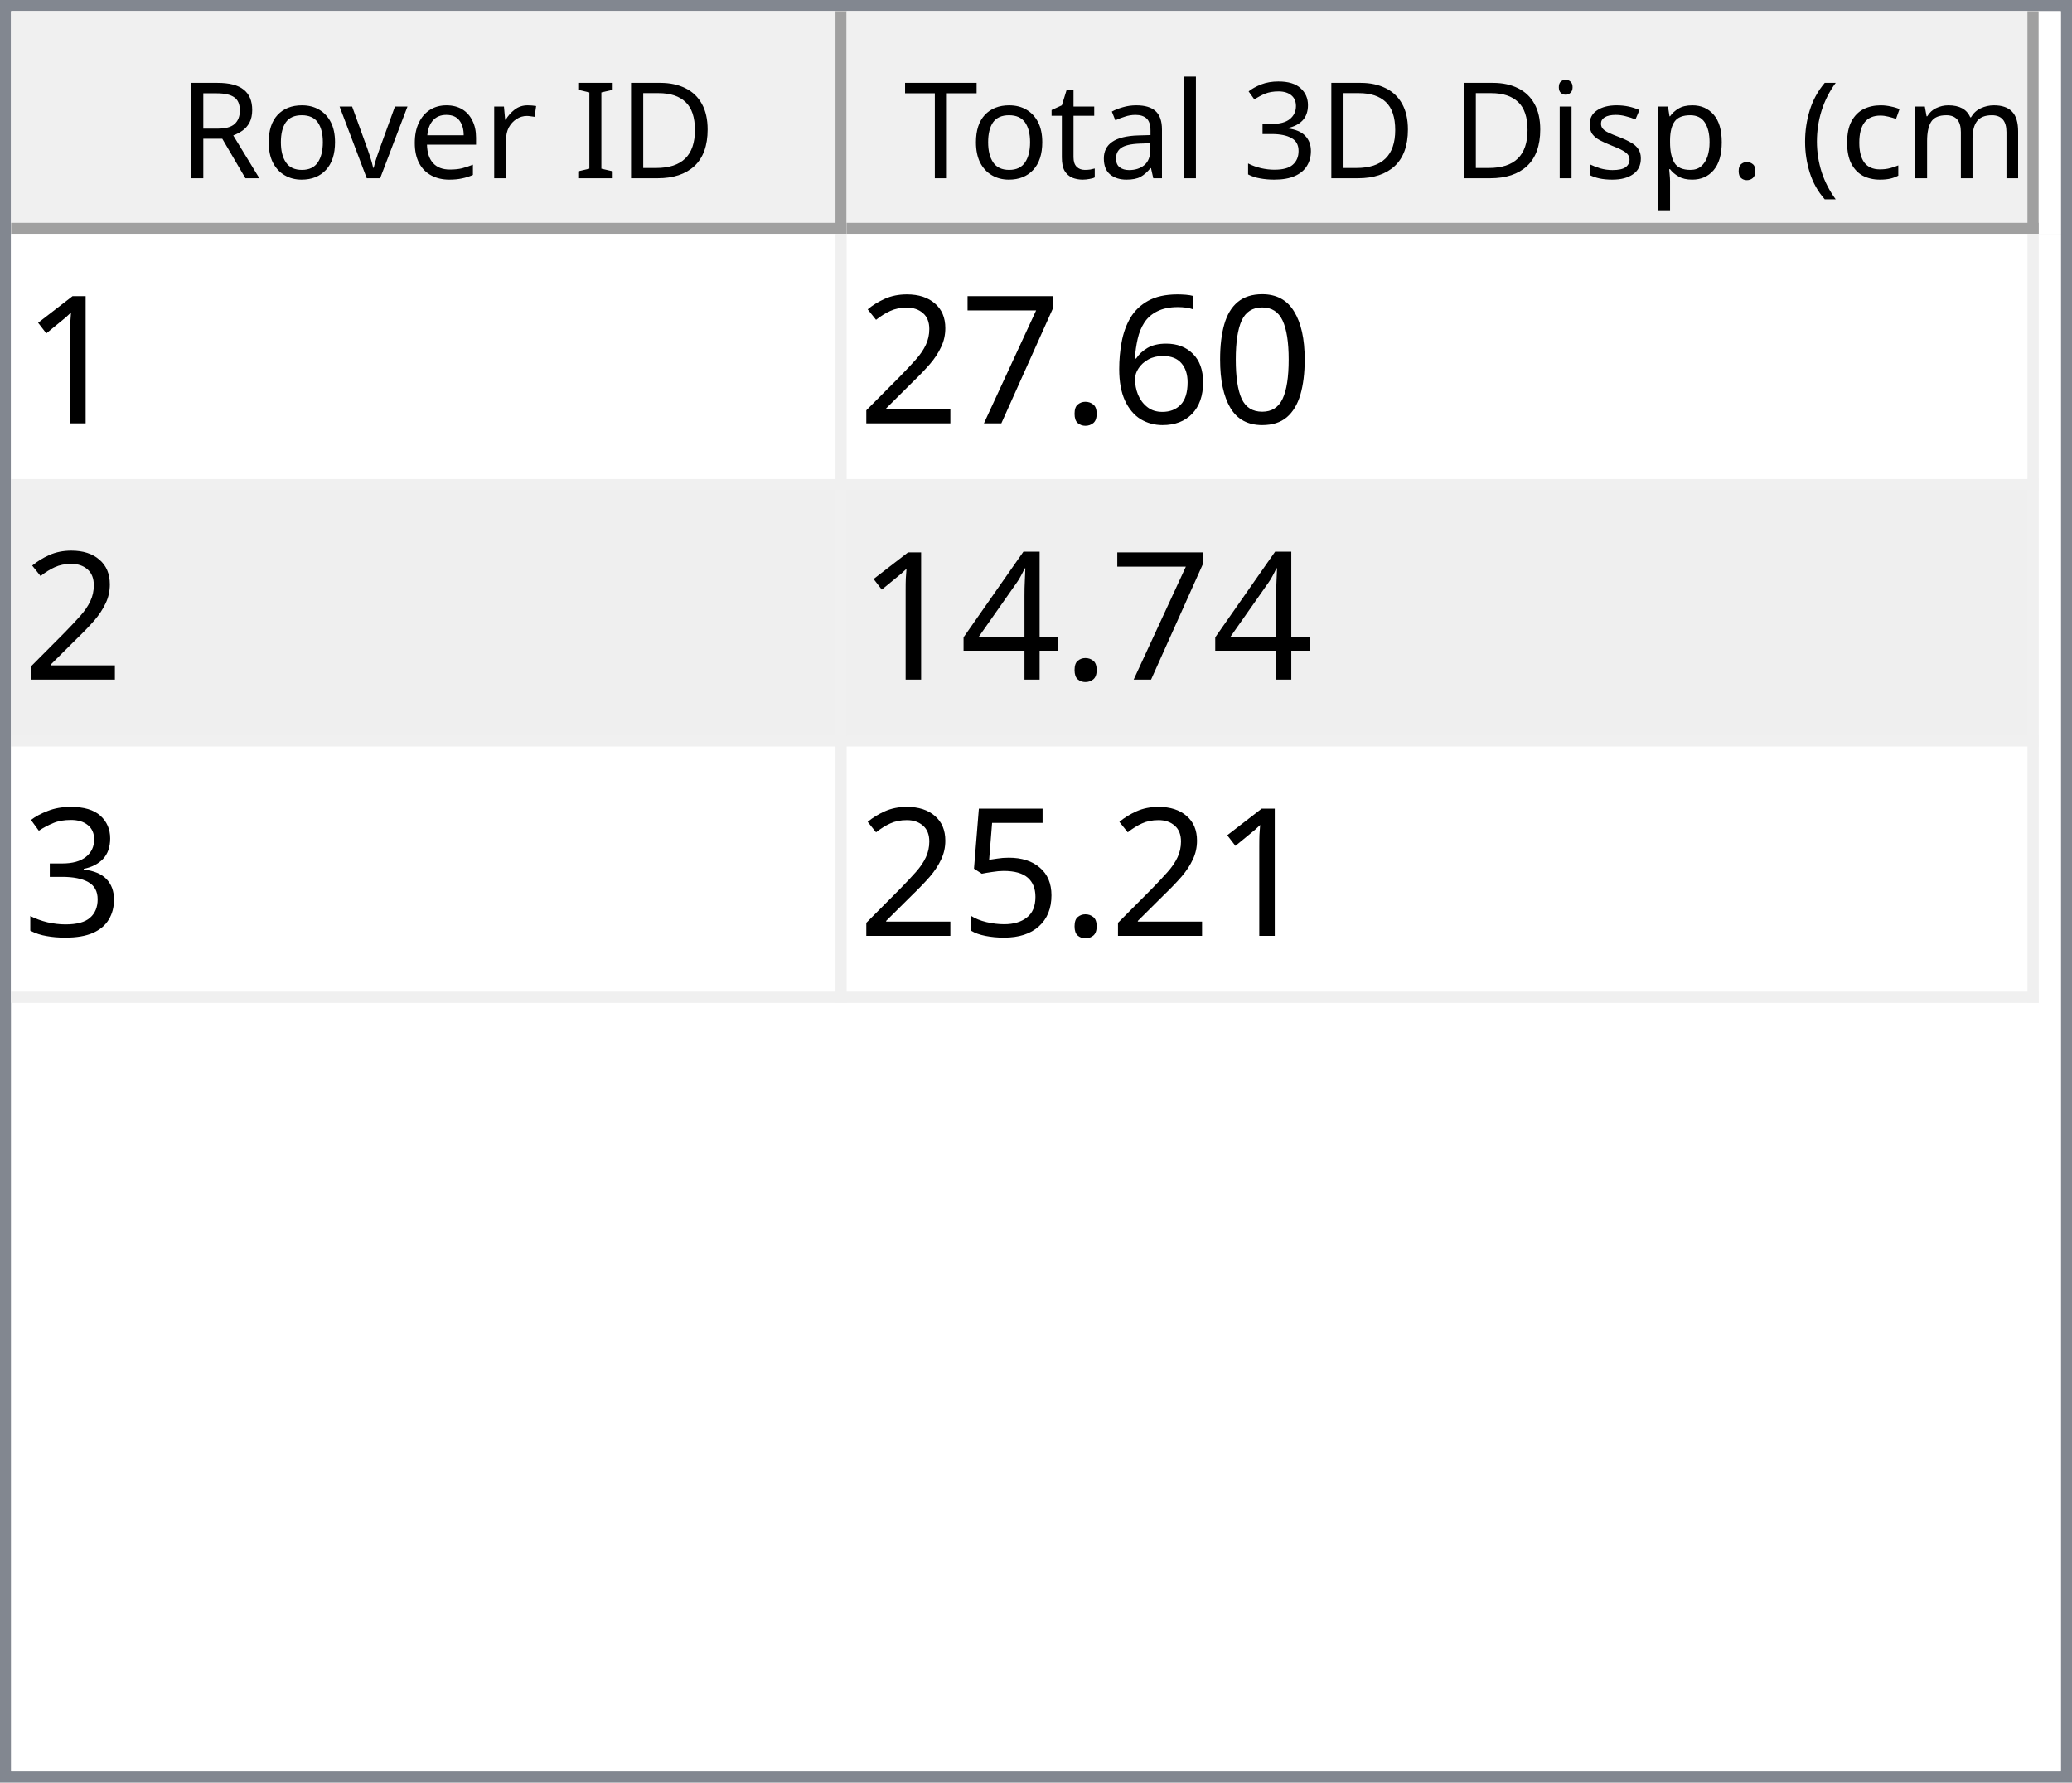
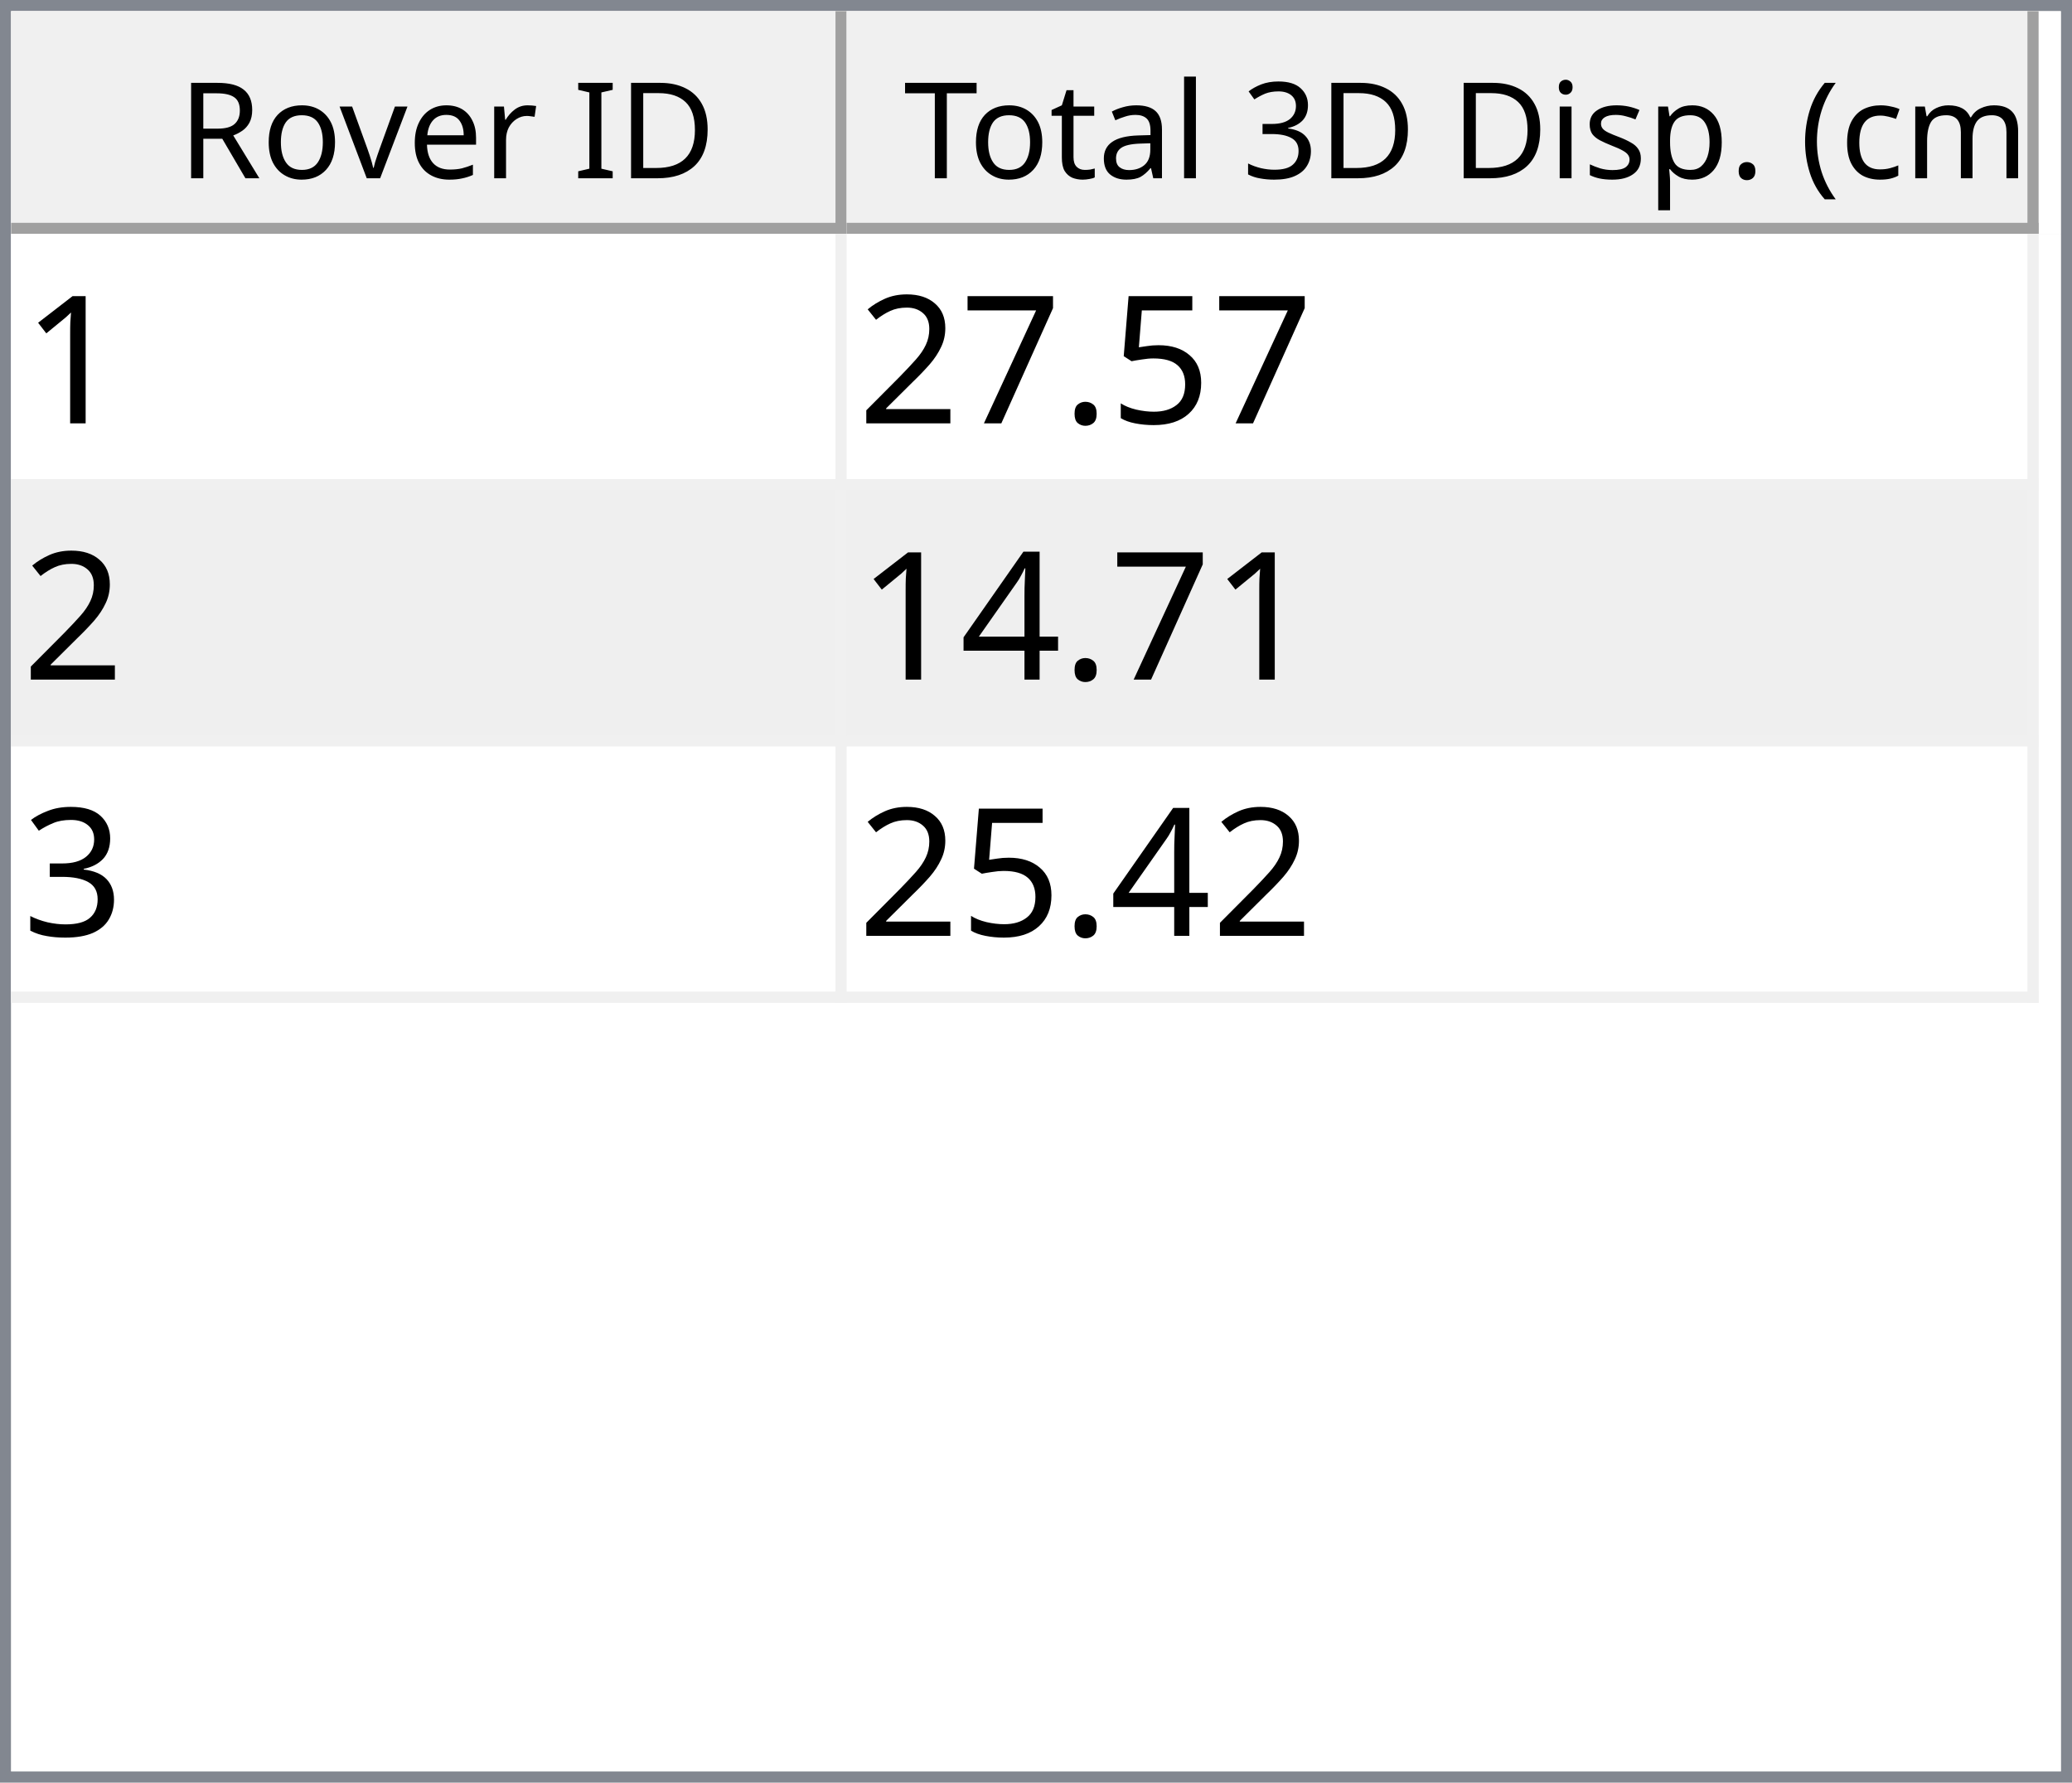
<svg xmlns="http://www.w3.org/2000/svg" style="fill-opacity:1; color-rendering:auto; color-interpolation:auto; text-rendering:auto; stroke:black; stroke-linecap:square; stroke-miterlimit:10; shape-rendering:auto; stroke-opacity:1; fill:black; stroke-dasharray:none; font-weight:normal; stroke-width:1; font-family:'Dialog'; font-style:normal; stroke-linejoin:miter; font-size:12px; stroke-dashoffset:0; image-rendering:auto;" width="186" height="160">
  <defs id="genericDefs" />
  <g>
    <defs id="defs1">
      <clipPath clipPathUnits="userSpaceOnUse" id="clipPath1">
        <path d="M0 0 L186 0 L186 160 L0 160 L0 0 Z" />
      </clipPath>
      <clipPath clipPathUnits="userSpaceOnUse" id="clipPath2">
        <path d="M0 0 L0 160 L186 160 L186 0 Z" />
      </clipPath>
      <clipPath clipPathUnits="userSpaceOnUse" id="clipPath3">
        <path d="M0 0 L0 20 L184 20 L184 0 Z" />
      </clipPath>
      <clipPath clipPathUnits="userSpaceOnUse" id="clipPath4">
        <path d="M0 0 L0 20 L75 20 L75 0 Z" />
      </clipPath>
      <clipPath clipPathUnits="userSpaceOnUse" id="clipPath5">
        <path d="M1 1 L1 19 L74 19 L74 1 Z" />
      </clipPath>
      <clipPath clipPathUnits="userSpaceOnUse" id="clipPath6">
        <path d="M0 0 L0 18 L73 18 L73 0 Z" />
      </clipPath>
      <clipPath clipPathUnits="userSpaceOnUse" id="clipPath7">
        <path d="M-0.5 -0.5 L-0.5 19.5 L74.5 19.5 L74.5 -0.5 Z" />
      </clipPath>
      <clipPath clipPathUnits="userSpaceOnUse" id="clipPath8">
        <path d="M0 0 L0 20 L107 20 L107 0 Z" />
      </clipPath>
      <clipPath clipPathUnits="userSpaceOnUse" id="clipPath9">
        <path d="M1 1 L1 19 L106 19 L106 1 Z" />
      </clipPath>
      <clipPath clipPathUnits="userSpaceOnUse" id="clipPath10">
        <path d="M0 0 L0 18 L105 18 L105 0 Z" />
      </clipPath>
      <clipPath clipPathUnits="userSpaceOnUse" id="clipPath11">
        <path d="M-0.5 -0.5 L-0.5 19.5 L106.5 19.5 L106.5 -0.5 Z" />
      </clipPath>
      <clipPath clipPathUnits="userSpaceOnUse" id="clipPath12">
        <path d="M0 0 L0 138 L184 138 L184 0 Z" />
      </clipPath>
      <clipPath clipPathUnits="userSpaceOnUse" id="clipPath13">
        <path d="M0 0 L0 69 L182 69 L182 0 Z" />
      </clipPath>
      <clipPath clipPathUnits="userSpaceOnUse" id="clipPath14">
        <path d="M-0.5 -0.5 L-0.5 68.5 L181.5 68.5 L181.5 -0.5 Z" />
      </clipPath>
      <clipPath clipPathUnits="userSpaceOnUse" id="clipPath15">
        <path d="M0 0 L0 22 L74 22 L74 0 Z" />
      </clipPath>
      <clipPath clipPathUnits="userSpaceOnUse" id="clipPath16">
        <path d="M0 0 L0 22 L106 22 L106 0 Z" />
      </clipPath>
      <font horiz-adv-x="64.551" id="font1">
        <font-face ascent="107.91" descent="25.098" units-per-em="100" style="font-style:normal; font-family:Segoe UI; font-weight:normal;" />
        <missing-glyph horiz-adv-x="64.551" d="M8.109 0 L8.109 68.266 L56.453 68.266 L56.453 0 L8.109 0 ZM15.328 7.234 L49.219 7.234 L49.219 61.031 L15.328 61.031 L15.328 7.234 Z" />
        <glyph unicode="D" horiz-adv-x="70.117" d="M9.188 0 L9.188 70.016 L28.516 70.016 Q65.531 70.016 65.531 35.891 Q65.531 19.672 55.25 9.836 Q44.969 0 27.734 0 L9.188 0 ZM17.391 62.594 L17.391 7.422 L27.828 7.422 Q41.609 7.422 49.273 14.797 Q56.938 22.172 56.938 35.688 Q56.938 62.594 28.328 62.594 L17.391 62.594 Z" />
        <glyph unicode="I" horiz-adv-x="26.611" d="M17.391 0 L9.188 0 L9.188 70.016 L17.391 70.016 L17.391 0 Z" />
        <glyph unicode=" " horiz-adv-x="27.393" d="" />
        <glyph unicode="r" horiz-adv-x="34.766" d="M34.188 41.891 Q32.078 43.5 28.125 43.5 Q23 43.5 19.555 38.672 Q16.109 33.844 16.109 25.484 L16.109 0 L8.109 0 L8.109 50 L16.109 50 L16.109 39.703 L16.312 39.703 Q18.016 44.969 21.531 47.922 Q25.047 50.875 29.391 50.875 Q32.516 50.875 34.188 50.203 L34.188 41.891 Z" />
        <glyph unicode="e" horiz-adv-x="52.295" d="M48.297 23 L12.984 23 Q13.188 14.656 17.484 10.109 Q21.781 5.562 29.297 5.562 Q37.75 5.562 44.828 11.141 L44.828 3.609 Q38.234 -1.172 27.391 -1.172 Q16.797 -1.172 10.742 5.641 Q4.688 12.453 4.688 24.812 Q4.688 36.469 11.305 43.82 Q17.922 51.172 27.734 51.172 Q37.547 51.172 42.922 44.828 Q48.297 38.484 48.297 27.203 L48.297 23 ZM40.094 29.781 Q40.047 36.719 36.75 40.578 Q33.453 44.438 27.594 44.438 Q21.922 44.438 17.969 40.383 Q14.016 36.328 13.094 29.781 L40.094 29.781 Z" />
        <glyph unicode="v" horiz-adv-x="47.9" d="M47.406 50 L27.484 0 L19.625 0 L0.688 50 L9.469 50 L22.172 13.672 Q23.578 9.672 23.922 6.688 L24.125 6.688 Q24.609 10.453 25.688 13.484 L38.969 50 L47.406 50 Z" />
        <glyph unicode="o" horiz-adv-x="58.594" d="M29 -1.172 Q17.922 -1.172 11.305 5.836 Q4.688 12.844 4.688 24.422 Q4.688 37.016 11.57 44.094 Q18.453 51.172 30.172 51.172 Q41.359 51.172 47.633 44.289 Q53.906 37.406 53.906 25.203 Q53.906 13.234 47.141 6.031 Q40.375 -1.172 29 -1.172 ZM29.594 44.438 Q21.875 44.438 17.383 39.188 Q12.891 33.938 12.891 24.703 Q12.891 15.828 17.43 10.695 Q21.969 5.562 29.594 5.562 Q37.359 5.562 41.531 10.594 Q45.703 15.625 45.703 24.906 Q45.703 34.281 41.531 39.359 Q37.359 44.438 29.594 44.438 Z" />
        <glyph unicode="R" horiz-adv-x="59.814" d="M59.375 0 L49.609 0 L37.891 19.625 Q36.281 22.359 34.766 24.289 Q33.25 26.219 31.664 27.438 Q30.078 28.656 28.25 29.219 Q26.422 29.781 24.125 29.781 L17.391 29.781 L17.391 0 L9.188 0 L9.188 70.016 L30.078 70.016 Q34.672 70.016 38.555 68.867 Q42.438 67.719 45.289 65.375 Q48.141 63.031 49.758 59.547 Q51.375 56.062 51.375 51.375 Q51.375 47.703 50.273 44.656 Q49.172 41.609 47.148 39.211 Q45.125 36.812 42.266 35.133 Q39.406 33.453 35.844 32.516 L35.844 32.328 Q37.594 31.547 38.891 30.547 Q40.188 29.547 41.359 28.18 Q42.531 26.812 43.68 25.078 Q44.828 23.344 46.234 21.047 L59.375 0 ZM17.391 62.594 L17.391 37.203 L28.516 37.203 Q31.594 37.203 34.203 38.133 Q36.812 39.062 38.719 40.797 Q40.625 42.531 41.703 45.047 Q42.781 47.562 42.781 50.688 Q42.781 56.297 39.141 59.445 Q35.5 62.594 28.609 62.594 L17.391 62.594 Z" />
        <glyph unicode=")" horiz-adv-x="30.176" d="M8.297 -15.922 L1.172 -15.922 Q16.406 2.344 16.406 26.812 Q16.406 51.469 1.078 70.016 L8.297 70.016 Q23.531 52.156 23.531 26.703 Q23.531 1.375 8.297 -15.922 Z" />
        <glyph unicode="m" horiz-adv-x="86.133" d="M79.109 0 L71.094 0 L71.094 28.719 Q71.094 37.016 68.531 40.727 Q65.969 44.438 59.906 44.438 Q54.781 44.438 51.195 39.75 Q47.609 35.062 47.609 28.516 L47.609 0 L39.594 0 L39.594 29.688 Q39.594 44.438 28.219 44.438 Q22.953 44.438 19.531 40.016 Q16.109 35.594 16.109 28.516 L16.109 0 L8.109 0 L8.109 50 L16.109 50 L16.109 42.094 L16.312 42.094 Q21.625 51.172 31.844 51.172 Q36.969 51.172 40.773 48.312 Q44.578 45.453 46 40.828 Q51.562 51.172 62.594 51.172 Q79.109 51.172 79.109 30.812 L79.109 0 Z" />
        <glyph unicode="c" horiz-adv-x="46.191" d="M42.188 2.297 Q36.422 -1.172 28.516 -1.172 Q17.828 -1.172 11.258 5.789 Q4.688 12.75 4.688 23.828 Q4.688 36.188 11.766 43.68 Q18.844 51.172 30.672 51.172 Q37.25 51.172 42.281 48.734 L42.281 40.531 Q36.719 44.438 30.375 44.438 Q22.703 44.438 17.797 38.945 Q12.891 33.453 12.891 24.516 Q12.891 15.719 17.508 10.641 Q22.125 5.562 29.891 5.562 Q36.422 5.562 42.188 9.906 L42.188 2.297 Z" />
        <glyph unicode="(" horiz-adv-x="30.176" d="M29.109 -15.922 L21.969 -15.922 Q6.844 1.375 6.844 26.703 Q6.844 52.156 21.969 70.016 L29.203 70.016 Q13.875 51.469 13.875 26.812 Q13.875 2.344 29.109 -15.922 Z" />
        <glyph unicode="." horiz-adv-x="21.68" d="M10.891 -1.078 Q8.641 -1.078 7.055 0.539 Q5.469 2.156 5.469 4.391 Q5.469 6.641 7.055 8.273 Q8.641 9.906 10.891 9.906 Q13.188 9.906 14.797 8.273 Q16.406 6.641 16.406 4.391 Q16.406 2.156 14.797 0.539 Q13.188 -1.078 10.891 -1.078 Z" />
        <glyph unicode="p" horiz-adv-x="58.789" d="M16.312 7.234 L16.109 7.234 L16.109 -23 L8.109 -23 L8.109 50 L16.109 50 L16.109 41.219 L16.312 41.219 Q22.219 51.172 33.594 51.172 Q43.266 51.172 48.688 44.461 Q54.109 37.75 54.109 26.469 Q54.109 13.922 48 6.375 Q41.891 -1.172 31.297 -1.172 Q21.578 -1.172 16.312 7.234 ZM16.109 27.391 L16.109 20.406 Q16.109 14.203 20.141 9.883 Q24.172 5.562 30.375 5.562 Q37.641 5.562 41.773 11.133 Q45.906 16.703 45.906 26.609 Q45.906 34.969 42.047 39.703 Q38.188 44.438 31.594 44.438 Q24.609 44.438 20.359 39.578 Q16.109 34.719 16.109 27.391 Z" />
        <glyph unicode="s" horiz-adv-x="42.432" d="M5.078 1.812 L5.078 10.406 Q11.625 5.562 19.484 5.562 Q30.031 5.562 30.031 12.594 Q30.031 14.594 29.125 15.992 Q28.219 17.391 26.68 18.461 Q25.141 19.531 23.07 20.383 Q21 21.234 18.609 22.172 Q15.281 23.484 12.766 24.828 Q10.25 26.172 8.57 27.859 Q6.891 29.547 6.031 31.695 Q5.172 33.844 5.172 36.719 Q5.172 40.234 6.789 42.945 Q8.406 45.656 11.086 47.484 Q13.766 49.312 17.211 50.242 Q20.656 51.172 24.312 51.172 Q30.812 51.172 35.938 48.922 L35.938 40.828 Q30.422 44.438 23.25 44.438 Q21 44.438 19.195 43.922 Q17.391 43.406 16.094 42.477 Q14.797 41.547 14.086 40.258 Q13.375 38.969 13.375 37.406 Q13.375 35.453 14.086 34.133 Q14.797 32.812 16.164 31.789 Q17.531 30.766 19.484 29.938 Q21.438 29.109 23.922 28.125 Q27.25 26.859 29.883 25.516 Q32.516 24.172 34.375 22.484 Q36.234 20.797 37.234 18.602 Q38.234 16.406 38.234 13.375 Q38.234 9.672 36.602 6.938 Q34.969 4.203 32.234 2.398 Q29.5 0.594 25.93 -0.289 Q22.359 -1.172 18.453 -1.172 Q10.75 -1.172 5.078 1.812 Z" />
        <glyph unicode="i" horiz-adv-x="24.219" d="M12.203 62.703 Q10.062 62.703 8.547 64.164 Q7.031 65.625 7.031 67.875 Q7.031 70.125 8.547 71.609 Q10.062 73.094 12.203 73.094 Q14.406 73.094 15.945 71.609 Q17.484 70.125 17.484 67.875 Q17.484 65.719 15.945 64.211 Q14.406 62.703 12.203 62.703 ZM16.109 0 L8.109 0 L8.109 50 L16.109 50 L16.109 0 Z" />
        <glyph unicode="3" horiz-adv-x="53.906" d="M46.531 19.828 Q46.531 15.094 44.75 11.211 Q42.969 7.328 39.719 4.57 Q36.469 1.812 31.93 0.297 Q27.391 -1.219 21.922 -1.219 Q11.922 -1.219 6 2.594 L6 11.188 Q13.094 5.609 22.219 5.609 Q25.875 5.609 28.828 6.539 Q31.781 7.469 33.906 9.227 Q36.031 10.984 37.18 13.477 Q38.328 15.969 38.328 19.094 Q38.328 32.812 18.797 32.812 L12.984 32.812 L12.984 39.594 L18.5 39.594 Q35.797 39.594 35.797 52.484 Q35.797 64.406 22.609 64.406 Q15.188 64.406 8.688 59.422 L8.688 67.188 Q15.375 71.188 24.609 71.188 Q29 71.188 32.57 69.969 Q36.141 68.75 38.68 66.555 Q41.219 64.359 42.609 61.281 Q44 58.203 44 54.5 Q44 40.672 30.031 36.719 L30.031 36.531 Q33.594 36.141 36.625 34.797 Q39.656 33.453 41.852 31.305 Q44.047 29.156 45.289 26.25 Q46.531 23.344 46.531 19.828 Z" />
        <glyph unicode="l" horiz-adv-x="24.219" d="M16.109 0 L8.109 0 L8.109 74.031 L16.109 74.031 L16.109 0 Z" />
        <glyph unicode="a" horiz-adv-x="50.879" d="M43.891 0 L35.891 0 L35.891 7.812 L35.688 7.812 Q30.469 -1.172 20.312 -1.172 Q12.844 -1.172 8.617 2.781 Q4.391 6.734 4.391 13.281 Q4.391 27.297 20.906 29.594 L35.891 31.688 Q35.891 44.438 25.594 44.438 Q16.547 44.438 9.281 38.281 L9.281 46.484 Q16.656 51.172 26.266 51.172 Q43.891 51.172 43.891 32.516 L43.891 0 ZM35.891 25.297 L23.828 23.641 Q18.266 22.859 15.43 20.875 Q12.594 18.891 12.594 13.875 Q12.594 10.203 15.211 7.883 Q17.828 5.562 22.172 5.562 Q28.125 5.562 32.008 9.742 Q35.891 13.922 35.891 20.312 L35.891 25.297 Z" />
        <glyph unicode="t" horiz-adv-x="33.887" d="M31.297 0.484 Q28.469 -1.078 23.828 -1.078 Q10.688 -1.078 10.688 13.578 L10.688 43.172 L2.094 43.172 L2.094 50 L10.688 50 L10.688 62.203 L18.703 64.797 L18.703 50 L31.297 50 L31.297 43.172 L18.703 43.172 L18.703 14.984 Q18.703 9.969 20.414 7.82 Q22.125 5.672 26.078 5.672 Q29.109 5.672 31.297 7.328 L31.297 0.484 Z" />
        <glyph unicode="T" horiz-adv-x="52.393" d="M50.594 62.594 L30.375 62.594 L30.375 0 L22.172 0 L22.172 62.594 L2 62.594 L2 70.016 L50.594 70.016 L50.594 62.594 Z" />
      </font>
      <font horiz-adv-x="75.0" id="font2">
        <font-face ascent="100.537" descent="21.973" units-per-em="100" style="font-style:normal; font-family:sans-serif; font-weight:normal;" />
        <missing-glyph horiz-adv-x="75.0" d="M12.5 0 L12.5 62.5 L62.5 62.5 L62.5 0 L12.5 0 ZM14.062 1.562 L60.938 1.562 L60.938 60.938 L14.062 60.938 L14.062 1.562 Z" />
        <glyph unicode="1" horiz-adv-x="55.615" d="M37.25 0 L28.469 0 L28.469 56 Q25.297 52.984 20.141 49.953 Q14.984 46.922 10.891 45.406 L10.891 53.906 Q18.266 57.375 23.781 62.305 Q29.297 67.234 31.594 71.875 L37.25 71.875 L37.25 0 Z" />
-         <glyph unicode="0" horiz-adv-x="55.615" d="M4.156 35.297 Q4.156 48 6.766 55.742 Q9.375 63.484 14.523 67.68 Q19.672 71.875 27.484 71.875 Q33.25 71.875 37.594 69.555 Q41.938 67.234 44.773 62.867 Q47.609 58.5 49.219 52.227 Q50.828 45.953 50.828 35.297 Q50.828 22.703 48.242 14.969 Q45.656 7.234 40.508 3.008 Q35.359 -1.219 27.484 -1.219 Q17.141 -1.219 11.234 6.203 Q4.156 15.141 4.156 35.297 ZM13.188 35.297 Q13.188 17.672 17.312 11.836 Q21.438 6 27.484 6 Q33.547 6 37.672 11.859 Q41.797 17.719 41.797 35.297 Q41.797 52.984 37.672 58.789 Q33.547 64.594 27.391 64.594 Q21.344 64.594 17.719 59.469 Q13.188 52.938 13.188 35.297 Z" />
-         <glyph unicode="6" horiz-adv-x="55.615" d="M49.75 54.047 L41.016 53.375 Q39.844 58.547 37.703 60.891 Q34.125 64.656 28.906 64.656 Q24.703 64.656 21.531 62.312 Q17.391 59.281 14.992 53.469 Q12.594 47.656 12.5 36.922 Q15.672 41.75 20.266 44.094 Q24.859 46.438 29.891 46.438 Q38.672 46.438 44.852 39.969 Q51.031 33.5 51.031 23.25 Q51.031 16.5 48.125 10.719 Q45.219 4.938 40.141 1.859 Q35.062 -1.219 28.609 -1.219 Q17.625 -1.219 10.695 6.859 Q3.766 14.938 3.766 33.5 Q3.766 54.25 11.422 63.672 Q18.109 71.875 29.438 71.875 Q37.891 71.875 43.289 67.141 Q48.688 62.406 49.75 54.047 ZM13.875 23.188 Q13.875 18.656 15.797 14.508 Q17.719 10.359 21.188 8.18 Q24.656 6 28.469 6 Q34.031 6 38.039 10.492 Q42.047 14.984 42.047 22.703 Q42.047 30.125 38.086 34.398 Q34.125 38.672 28.125 38.672 Q22.172 38.672 18.023 34.398 Q13.875 30.125 13.875 23.188 Z" />
+         <glyph unicode="5" horiz-adv-x="55.615" d="M4.156 18.75 L13.375 19.531 Q14.406 12.797 18.141 9.398 Q21.875 6 27.156 6 Q33.5 6 37.891 10.789 Q42.281 15.578 42.281 23.484 Q42.281 31 38.062 35.352 Q33.844 39.703 27 39.703 Q22.75 39.703 19.336 37.773 Q15.922 35.844 13.969 32.766 L5.719 33.844 L12.641 70.609 L48.25 70.609 L48.25 62.203 L19.672 62.203 L15.828 42.969 Q22.266 47.469 29.344 47.469 Q38.719 47.469 45.164 40.969 Q51.609 34.469 51.609 24.266 Q51.609 14.547 45.953 7.469 Q39.062 -1.219 27.156 -1.219 Q17.391 -1.219 11.211 4.25 Q5.031 9.719 4.156 18.75 Z" />
        <glyph unicode="." horiz-adv-x="27.783" d="M9.078 0 L9.078 10.016 L19.094 10.016 L19.094 0 L9.078 0 Z" />
        <glyph unicode="7" horiz-adv-x="55.615" d="M4.734 62.203 L4.734 70.656 L51.078 70.656 L51.078 63.812 Q44.234 56.547 37.523 44.484 Q30.812 32.422 27.156 19.672 Q24.516 10.688 23.781 0 L14.75 0 Q14.891 8.453 18.062 20.414 Q21.234 32.375 27.172 43.484 Q33.109 54.594 39.797 62.203 L4.734 62.203 Z" />
        <glyph unicode="2" horiz-adv-x="55.615" d="M50.344 8.453 L50.344 0 L3.031 0 Q2.938 3.172 4.047 6.109 Q5.859 10.938 9.836 15.625 Q13.812 20.312 21.344 26.469 Q33.016 36.031 37.117 41.625 Q41.219 47.219 41.219 52.203 Q41.219 57.422 37.477 61.008 Q33.734 64.594 27.734 64.594 Q21.391 64.594 17.578 60.789 Q13.766 56.984 13.719 50.25 L4.688 51.172 Q5.609 61.281 11.664 66.578 Q17.719 71.875 27.938 71.875 Q38.234 71.875 44.242 66.164 Q50.25 60.453 50.25 52 Q50.25 47.703 48.492 43.555 Q46.734 39.406 42.656 34.812 Q38.578 30.219 29.109 22.219 Q21.188 15.578 18.945 13.211 Q16.703 10.844 15.234 8.453 L50.344 8.453 Z" />
        <glyph unicode="4" horiz-adv-x="55.615" d="M32.328 0 L32.328 17.141 L1.266 17.141 L1.266 25.203 L33.938 71.578 L41.109 71.578 L41.109 25.203 L50.781 25.203 L50.781 17.141 L41.109 17.141 L41.109 0 L32.328 0 ZM32.328 25.203 L32.328 57.469 L9.906 25.203 L32.328 25.203 Z" />
        <glyph unicode="3" horiz-adv-x="55.615" d="M4.203 18.891 L12.984 20.062 Q14.5 12.594 18.141 9.297 Q21.781 6 27 6 Q33.203 6 37.477 10.297 Q41.75 14.594 41.75 20.953 Q41.75 27 37.797 30.93 Q33.844 34.859 27.734 34.859 Q25.25 34.859 21.531 33.891 L22.516 41.609 Q23.391 41.5 23.922 41.5 Q29.547 41.5 34.039 44.43 Q38.531 47.359 38.531 53.469 Q38.531 58.297 35.258 61.477 Q31.984 64.656 26.812 64.656 Q21.688 64.656 18.266 61.43 Q14.844 58.203 13.875 51.766 L5.078 53.328 Q6.688 62.156 12.398 67.016 Q18.109 71.875 26.609 71.875 Q32.469 71.875 37.398 69.359 Q42.328 66.844 44.945 62.5 Q47.562 58.156 47.562 53.266 Q47.562 48.641 45.07 44.828 Q42.578 41.016 37.703 38.766 Q44.047 37.312 47.562 32.695 Q51.078 28.078 51.078 21.141 Q51.078 11.766 44.242 5.25 Q37.406 -1.266 26.953 -1.266 Q17.531 -1.266 11.305 4.352 Q5.078 9.969 4.203 18.891 Z" />
-         <glyph unicode="5" horiz-adv-x="55.615" d="M4.156 18.75 L13.375 19.531 Q14.406 12.797 18.141 9.398 Q21.875 6 27.156 6 Q33.5 6 37.891 10.789 Q42.281 15.578 42.281 23.484 Q42.281 31 38.062 35.352 Q33.844 39.703 27 39.703 Q22.75 39.703 19.336 37.773 Q15.922 35.844 13.969 32.766 L5.719 33.844 L12.641 70.609 L48.25 70.609 L48.25 62.203 L19.672 62.203 L15.828 42.969 Q22.266 47.469 29.344 47.469 Q38.719 47.469 45.164 40.969 Q51.609 34.469 51.609 24.266 Q51.609 14.547 45.953 7.469 Q39.062 -1.219 27.156 -1.219 Q17.391 -1.219 11.211 4.25 Q5.031 9.719 4.156 18.75 Z" />
      </font>
    </defs>
    <g style="fill:white; stroke:white;">
      <rect x="0" y="0" width="186" style="clip-path:url(#clipPath1); stroke:none;" height="160" />
    </g>
    <g style="fill:white; text-rendering:optimizeSpeed; color-rendering:optimizeSpeed; image-rendering:optimizeSpeed; shape-rendering:crispEdges; stroke:white; color-interpolation:sRGB;">
      <rect x="0" width="186" height="160" y="0" style="stroke:none;" />
      <path style="stroke:none;" d="M0 160 L186 160 L186 0 L0 0 Z" />
    </g>
    <g style="fill:rgb(240,240,240); font-family:'Segoe UI'; stroke:rgb(240,240,240);">
      <rect x="0" y="0" width="186" style="clip-path:url(#clipPath2); stroke:none;" height="160" />
    </g>
    <g style="fill:rgb(130,135,144); font-family:'Segoe UI'; stroke:rgb(130,135,144);">
      <path d="M0 0 L186 0 L186 160 L0 160 L0 0 ZM1 1 L185 1 L185 159 L1 159 L1 1 Z" style="fill-rule:evenodd; clip-path:url(#clipPath2); stroke:none;" />
    </g>
    <g style="fill:white; font-family:'Segoe UI'; stroke:white;" transform="translate(1,1)">
      <rect x="0" y="0" width="184" style="clip-path:url(#clipPath3); stroke:none;" height="20" />
    </g>
    <g style="fill:rgb(240,240,240); font-family:'Segoe UI'; stroke:rgb(240,240,240);" transform="translate(1,1)">
      <rect x="0" y="0" width="75" style="clip-path:url(#clipPath4); stroke:none;" height="20" />
    </g>
    <g style="font-family:'Segoe UI';" transform="translate(2,2)">
      <text x="14" xml:space="preserve" y="14" style="clip-path:url(#clipPath6); stroke:none;">Rover ID</text>
    </g>
    <g style="fill:rgb(160,160,160); font-family:'Segoe UI'; stroke:rgb(160,160,160); stroke-linejoin:bevel;" transform="translate(1.5,1.5)">
      <line x1="74" x2="74" y1="0" style="fill:none; clip-path:url(#clipPath7);" y2="19" />
    </g>
    <g style="fill:rgb(160,160,160); font-family:'Segoe UI'; stroke:rgb(160,160,160); stroke-linejoin:bevel;" transform="matrix(1,0,0,1,1,1) translate(0.5,0.5)">
      <line x1="0" x2="74" y1="19" style="fill:none; clip-path:url(#clipPath7);" y2="19" />
    </g>
    <g style="fill:rgb(240,240,240); font-family:'Segoe UI'; stroke:rgb(240,240,240);" transform="translate(76,1)">
      <rect x="0" y="0" width="107" style="clip-path:url(#clipPath8); stroke:none;" height="20" />
    </g>
    <g style="font-family:'Segoe UI';" transform="translate(77,2)">
      <text x="1" xml:space="preserve" y="14" style="clip-path:url(#clipPath10); stroke:none;"> Total 3D Disp. (cm)</text>
    </g>
    <g style="fill:rgb(160,160,160); font-family:'Segoe UI'; stroke:rgb(160,160,160); stroke-linejoin:bevel;" transform="translate(76.5,1.5)">
      <line x1="106" x2="106" y1="0" style="fill:none; clip-path:url(#clipPath11);" y2="19" />
    </g>
    <g style="fill:rgb(160,160,160); font-family:'Segoe UI'; stroke:rgb(160,160,160); stroke-linejoin:bevel;" transform="matrix(1,0,0,1,76,1) translate(0.5,0.5)">
      <line x1="0" x2="106" y1="19" style="fill:none; clip-path:url(#clipPath11);" y2="19" />
    </g>
    <g style="fill:white; font-family:'Segoe UI'; stroke:white;" transform="translate(1,21)">
      <rect x="0" y="0" width="184" style="clip-path:url(#clipPath12); stroke:none;" height="138" />
    </g>
    <g style="fill:rgb(240,240,240); font-size:16px; font-family:sans-serif; stroke:rgb(240,240,240);" transform="translate(1,21)">
      <rect x="0" y="0" width="182" style="clip-path:url(#clipPath13); stroke:none;" height="69" />
      <line transform="translate(0.5,0.5)" x1="0" x2="181" y1="22" style="clip-path:url(#clipPath14); fill:none; stroke-linejoin:bevel;" y2="22" />
    </g>
    <g transform="matrix(1,0,0,1,1,21) translate(0.5,0.5)" style="fill:rgb(240,240,240); font-size:16px; font-family:sans-serif; stroke:rgb(240,240,240); stroke-linejoin:bevel;">
      <line x1="0" x2="181" y1="45" style="fill:none; clip-path:url(#clipPath14);" y2="45" />
    </g>
    <g transform="matrix(1,0,0,1,1,21) translate(0.5,0.5)" style="fill:rgb(240,240,240); font-size:16px; font-family:sans-serif; stroke:rgb(240,240,240); stroke-linejoin:bevel;">
      <line x1="0" x2="181" y1="68" style="fill:none; clip-path:url(#clipPath14);" y2="68" />
    </g>
    <g transform="matrix(1,0,0,1,1,21) translate(0.5,0.5)" style="fill:rgb(240,240,240); font-size:16px; font-family:sans-serif; stroke:rgb(240,240,240); stroke-linejoin:bevel;">
      <line x1="74" x2="74" y1="0" style="fill:none; clip-path:url(#clipPath14);" y2="68" />
    </g>
    <g transform="matrix(1,0,0,1,1,21) translate(0.5,0.5)" style="fill:rgb(240,240,240); font-size:16px; font-family:sans-serif; stroke:rgb(240,240,240); stroke-linejoin:bevel;">
      <line x1="181" x2="181" y1="0" style="fill:none; clip-path:url(#clipPath14);" y2="68" />
    </g>
    <g style="fill:white; font-size:16px; font-family:sans-serif; stroke:white;" transform="matrix(1,0,0,1,1,21)">
      <rect x="0" y="0" width="74" style="clip-path:url(#clipPath15); stroke:none;" height="22" />
      <text x="1" y="17" style="fill:black; clip-path:url(#clipPath15); stroke:none;" xml:space="preserve">1</text>
    </g>
    <g style="fill:white; font-size:16px; font-family:sans-serif; stroke:white;" transform="matrix(1,0,0,1,1,21) translate(75,0)">
      <rect x="0" y="0" width="106" style="clip-path:url(#clipPath16); stroke:none;" height="22" />
-       <text x="1" y="17" style="fill:black; clip-path:url(#clipPath16); stroke:none;" xml:space="preserve">27.60</text>
+       <text x="1" y="17" style="fill:black; clip-path:url(#clipPath16); stroke:none;" xml:space="preserve">27.57</text>
    </g>
    <g style="fill:rgb(239,239,239); font-size:16px; font-family:sans-serif; stroke:rgb(239,239,239);" transform="matrix(1,0,0,1,1,21) translate(0,23)">
      <rect x="0" y="0" width="74" style="clip-path:url(#clipPath15); stroke:none;" height="22" />
      <text x="1" y="17" style="fill:black; clip-path:url(#clipPath15); stroke:none;" xml:space="preserve">2</text>
    </g>
    <g style="fill:rgb(239,239,239); font-size:16px; font-family:sans-serif; stroke:rgb(239,239,239);" transform="matrix(1,0,0,1,1,21) translate(75,23)">
      <rect x="0" y="0" width="106" style="clip-path:url(#clipPath16); stroke:none;" height="22" />
-       <text x="1" y="17" style="fill:black; clip-path:url(#clipPath16); stroke:none;" xml:space="preserve">14.74</text>
+       <text x="1" y="17" style="fill:black; clip-path:url(#clipPath16); stroke:none;" xml:space="preserve">14.71</text>
    </g>
    <g style="fill:white; font-size:16px; font-family:sans-serif; stroke:white;" transform="matrix(1,0,0,1,1,21) translate(0,46)">
      <rect x="0" y="0" width="74" style="clip-path:url(#clipPath15); stroke:none;" height="22" />
      <text x="1" y="17" style="fill:black; clip-path:url(#clipPath15); stroke:none;" xml:space="preserve">3</text>
    </g>
    <g style="fill:white; font-size:16px; font-family:sans-serif; stroke:white;" transform="matrix(1,0,0,1,1,21) translate(75,46)">
      <rect x="0" y="0" width="106" style="clip-path:url(#clipPath16); stroke:none;" height="22" />
-       <text x="1" y="17" style="fill:black; clip-path:url(#clipPath16); stroke:none;" xml:space="preserve">25.21</text>
+       <text x="1" y="17" style="fill:black; clip-path:url(#clipPath16); stroke:none;" xml:space="preserve">25.42</text>
    </g>
  </g>
</svg>
